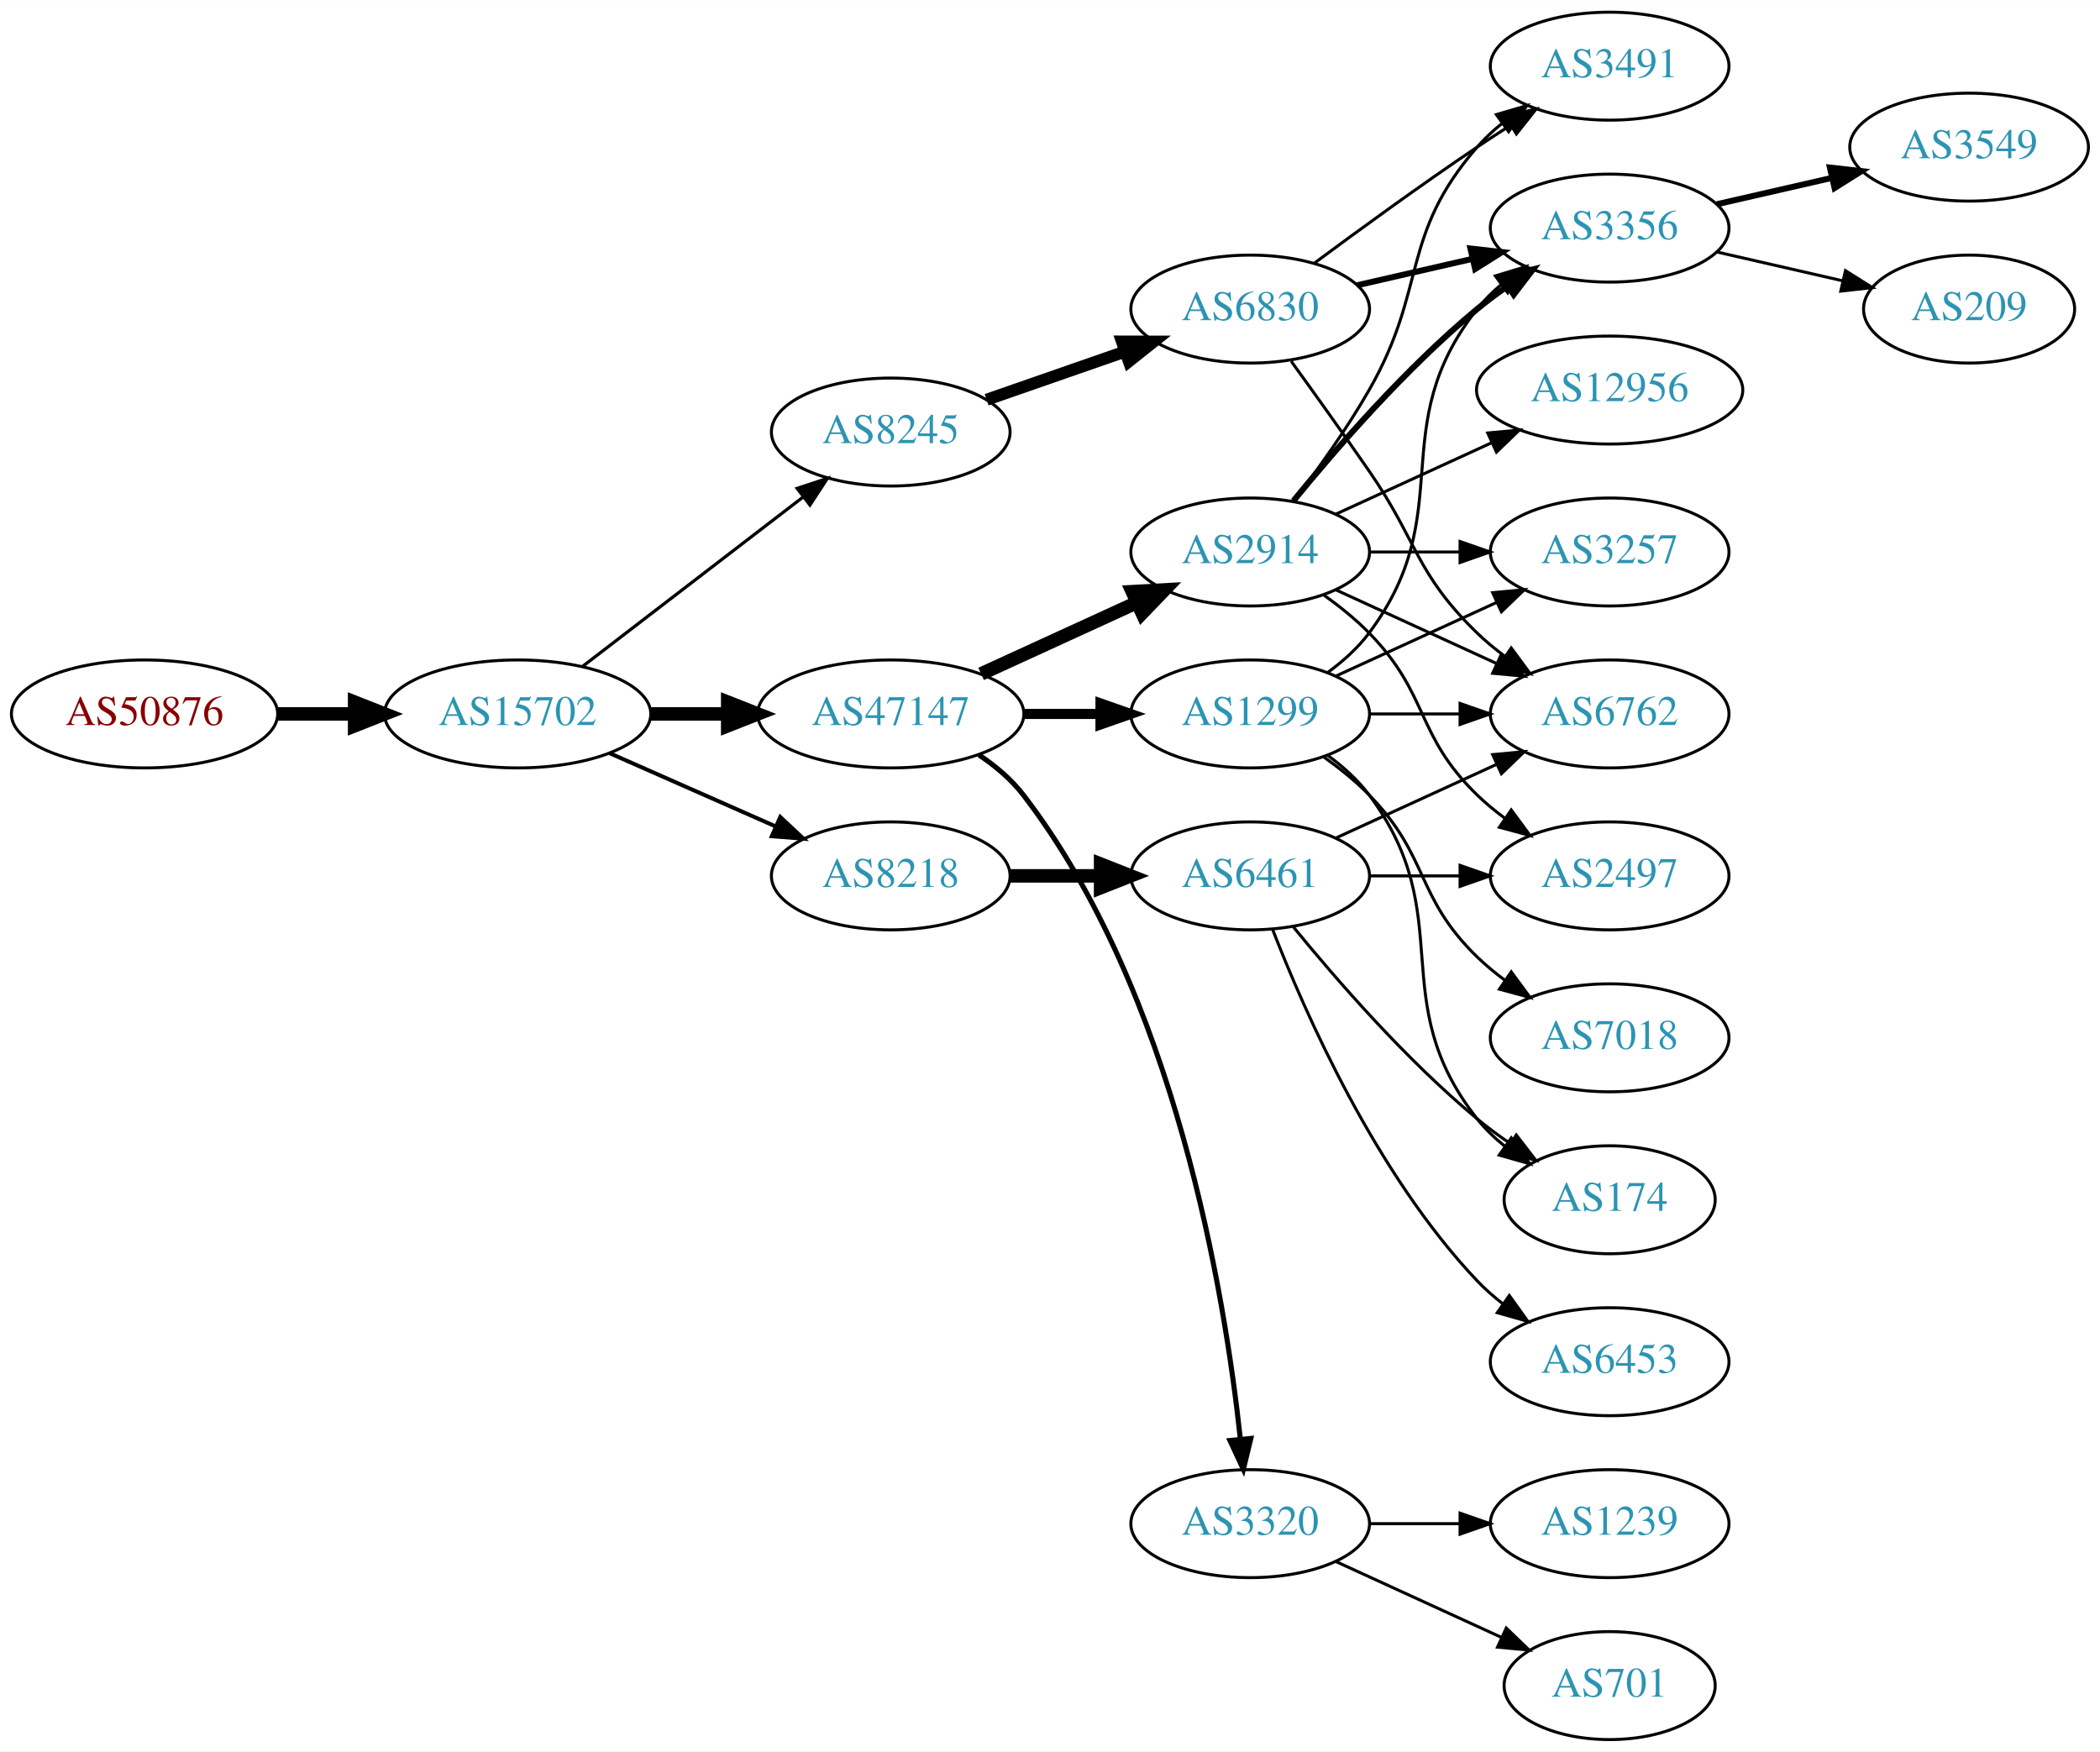
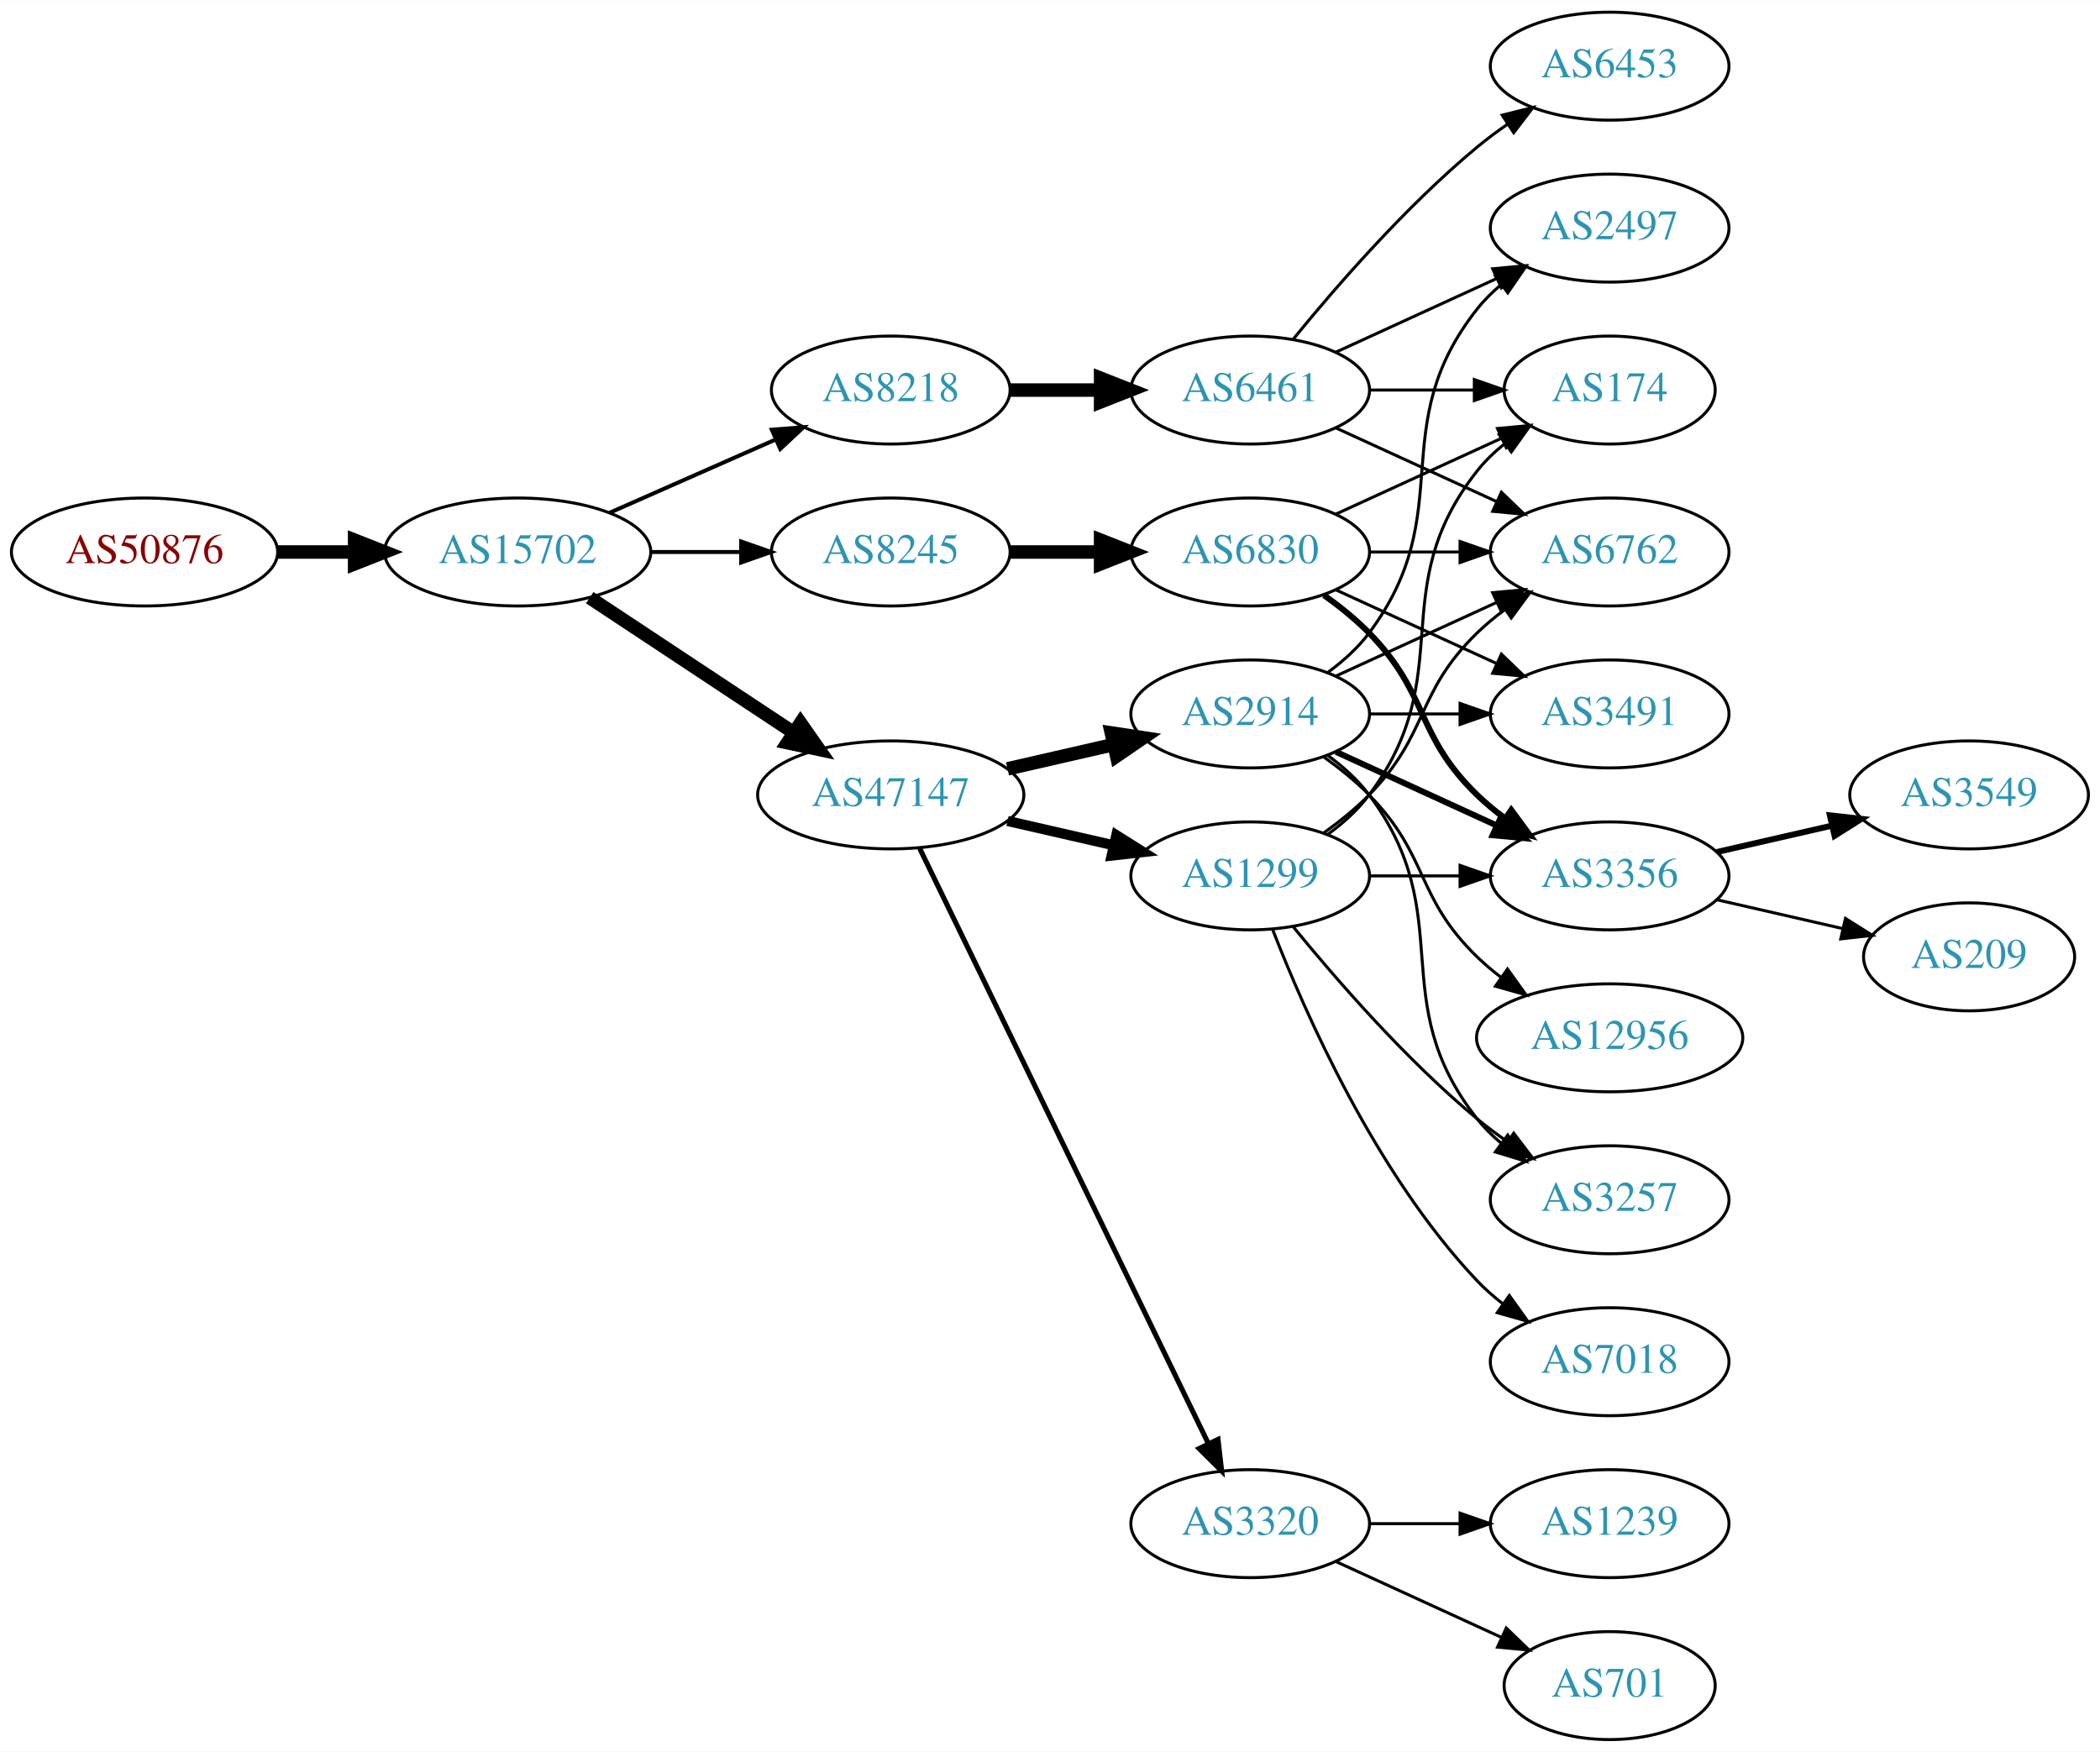
<svg xmlns="http://www.w3.org/2000/svg" xmlns:xlink="http://www.w3.org/1999/xlink" width="700pt" height="584pt" viewBox="0.00 0.00 700.15 584.00">
  <g id="graph0" class="graph" transform="scale(1 1) rotate(0) translate(4 580)">
    <polygon fill="white" stroke="none" points="-4,4 -4,-580 696.155,-580 696.155,4 -4,4" />
    <g id="node1" class="node">
      <g id="a_node1">
        <a xlink:href="/asn/50876" xlink:title="AS50876 ~ Kopernikus IT Systems GmbH [AT]">
-           <ellipse fill="#ffffff" stroke="black" cx="44.196" cy="-342" rx="44.393" ry="18" />
-           <text text-anchor="middle" x="44.196" y="-338.3" font-family="Times,serif" font-size="14.00" fill="#880000">AS50876</text>
+           <ellipse fill="#ffffff" stroke="black" cx="44.196" cy="-396" rx="44.393" ry="18" />
+           <text text-anchor="middle" x="44.196" y="-392.3" font-family="Times,serif" font-size="14.00" fill="#880000">AS50876</text>
        </a>
      </g>
    </g>
    <g id="node2" class="node">
      <g id="a_node2">
        <a xlink:href="/asn/15702" xlink:title="AS15702 ~ Onstage Online GmbH [AT]">
-           <ellipse fill="#ffffff" stroke="black" cx="168.588" cy="-342" rx="44.393" ry="18" />
-           <text text-anchor="middle" x="168.588" y="-338.3" font-family="Times,serif" font-size="14.00" fill="#2c94b3">AS15702</text>
+           <ellipse fill="#ffffff" stroke="black" cx="168.588" cy="-396" rx="44.393" ry="18" />
+           <text text-anchor="middle" x="168.588" y="-392.3" font-family="Times,serif" font-size="14.00" fill="#2c94b3">AS15702</text>
        </a>
      </g>
    </g>
    <g id="edge1" class="edge">
-       <path fill="none" stroke="black" stroke-width="4.5" d="M88.692,-342C96.898,-342 105.569,-342 114.041,-342" />
-       <polygon fill="black" stroke="black" stroke-width="4.5" points="114.233,-345.938 124.233,-342 114.233,-338.063 114.233,-345.938" />
+       <path fill="none" stroke="black" stroke-width="4.5" d="M88.692,-396C96.898,-396 105.569,-396 114.041,-396" />
+       <polygon fill="black" stroke="black" stroke-width="4.5" points="114.233,-399.938 124.233,-396 114.233,-392.063 114.233,-399.938" />
    </g>
    <g id="node3" class="node">
      <g id="a_node3">
        <a xlink:href="/asn/47147" xlink:title="AS47147 ~ ANEXIA Internetdienstleistungs GmbH [AT]">
-           <ellipse fill="#ffffff" stroke="black" cx="292.98" cy="-342" rx="44.393" ry="18" />
-           <text text-anchor="middle" x="292.98" y="-338.3" font-family="Times,serif" font-size="14.00" fill="#2c94b3">AS47147</text>
+           <ellipse fill="#ffffff" stroke="black" cx="292.98" cy="-315" rx="44.393" ry="18" />
+           <text text-anchor="middle" x="292.98" y="-311.3" font-family="Times,serif" font-size="14.00" fill="#2c94b3">AS47147</text>
        </a>
      </g>
    </g>
    <g id="edge2" class="edge">
-       <path fill="none" stroke="black" stroke-width="4.5" d="M213.084,-342C221.29,-342 229.961,-342 238.434,-342" />
-       <polygon fill="black" stroke="black" stroke-width="4.5" points="238.625,-345.938 248.625,-342 238.625,-338.063 238.625,-345.938" />
+       <path fill="none" stroke="black" stroke-width="4.5" d="M192.609,-380.765C211.841,-368.037 239.449,-349.766 260.686,-335.711" />
+       <polygon fill="black" stroke="black" stroke-width="4.5" points="262.897,-338.97 269.063,-330.167 258.55,-332.403 262.897,-338.97" />
    </g>
    <g id="node4" class="node">
      <g id="a_node4">
        <a xlink:href="/asn/8218" xlink:title="AS8218 ~ legacy Neotelecoms [FR]">
-           <ellipse fill="#ffffff" stroke="black" cx="292.98" cy="-288" rx="39.794" ry="18" />
-           <text text-anchor="middle" x="292.98" y="-284.3" font-family="Times,serif" font-size="14.00" fill="#2c94b3">AS8218</text>
+           <ellipse fill="#ffffff" stroke="black" cx="292.98" cy="-450" rx="39.794" ry="18" />
+           <text text-anchor="middle" x="292.98" y="-446.3" font-family="Times,serif" font-size="14.00" fill="#2c94b3">AS8218</text>
        </a>
      </g>
    </g>
    <g id="edge3" class="edge">
-       <path fill="none" stroke="black" stroke-width="1.324" d="M199.216,-328.928C215.81,-321.607 236.67,-312.403 254.403,-304.579" />
-       <polygon fill="black" stroke="black" stroke-width="1.324" points="256.151,-307.634 263.887,-300.395 253.325,-301.23 256.151,-307.634" />
+       <path fill="none" stroke="black" stroke-width="1.324" d="M199.216,-409.072C215.81,-416.393 236.67,-425.597 254.403,-433.421" />
+       <polygon fill="black" stroke="black" stroke-width="1.324" points="253.325,-436.77 263.887,-437.605 256.151,-430.366 253.325,-436.77" />
    </g>
    <g id="node5" class="node">
      <g id="a_node5">
        <a xlink:href="/asn/8245" xlink:title="AS8245 ~ Video-Broadcast GmbH [AT]">
-           <ellipse fill="#ffffff" stroke="black" cx="292.98" cy="-436" rx="39.794" ry="18" />
-           <text text-anchor="middle" x="292.98" y="-432.3" font-family="Times,serif" font-size="14.00" fill="#2c94b3">AS8245</text>
+           <ellipse fill="#ffffff" stroke="black" cx="292.98" cy="-396" rx="39.794" ry="18" />
+           <text text-anchor="middle" x="292.98" y="-392.3" font-family="Times,serif" font-size="14.00" fill="#2c94b3">AS8245</text>
        </a>
      </g>
    </g>
    <g id="edge4" class="edge">
-       <path fill="none" stroke="black" stroke-width="1.059" d="M190.074,-357.733C210.228,-373.212 241.164,-396.972 263.665,-414.253" />
-       <polygon fill="black" stroke="black" stroke-width="1.059" points="261.772,-417.213 271.835,-420.528 266.036,-411.661 261.772,-417.213" />
+       <path fill="none" stroke="black" stroke-width="1.324" d="M213.084,-396C222.773,-396 233.11,-396 243.002,-396" />
+       <polygon fill="black" stroke="black" stroke-width="1.324" points="243.105,-399.5 253.105,-396 243.105,-392.5 243.105,-399.5" />
    </g>
    <g id="node6" class="node">
      <g id="a_node6">
-         <a xlink:href="/asn/2914" xlink:title="AS2914 ~ NTT America, Inc. [US]">
-           <ellipse fill="#ffffff" stroke="black" cx="412.823" cy="-396" rx="39.794" ry="18" />
-           <text text-anchor="middle" x="412.823" y="-392.3" font-family="Times,serif" font-size="14.00" fill="#2c94b3">AS2914</text>
+         <a xlink:href="/asn/1299" xlink:title="AS1299 ~ Telia Carrier [EU]">
+           <ellipse fill="#ffffff" stroke="black" cx="412.823" cy="-288" rx="39.794" ry="18" />
+           <text text-anchor="middle" x="412.823" y="-284.3" font-family="Times,serif" font-size="14.00" fill="#2c94b3">AS1299</text>
        </a>
      </g>
    </g>
    <g id="edge5" class="edge">
-       <path fill="none" stroke="black" stroke-width="4.5" d="M323.11,-355.348C338.721,-362.502 358.119,-371.391 374.791,-379.03" />
-       <polygon fill="black" stroke="black" stroke-width="4.5" points="373.512,-382.775 384.243,-383.362 376.792,-375.616 373.512,-382.775" />
+       <path fill="none" stroke="black" stroke-width="3.375" d="M331.915,-306.308C343.156,-303.733 355.568,-300.889 367.192,-298.226" />
+       <polygon fill="black" stroke="black" stroke-width="3.375" points="368.188,-301.588 377.153,-295.943 366.624,-294.765 368.188,-301.588" />
    </g>
    <g id="node7" class="node">
      <g id="a_node7">
+         <a xlink:href="/asn/2914" xlink:title="AS2914 ~ NTT America, Inc. [US]">
+           <ellipse fill="#ffffff" stroke="black" cx="412.823" cy="-342" rx="39.794" ry="18" />
+           <text text-anchor="middle" x="412.823" y="-338.3" font-family="Times,serif" font-size="14.00" fill="#2c94b3">AS2914</text>
+         </a>
+       </g>
+     </g>
+     <g id="edge6" class="edge">
+       <path fill="none" stroke="black" stroke-width="4.5" d="M331.915,-323.692C343.156,-326.267 355.568,-329.111 367.192,-331.774" />
+       <polygon fill="black" stroke="black" stroke-width="4.5" points="366.527,-335.661 377.153,-334.057 368.285,-327.985 366.527,-335.661" />
+     </g>
+     <g id="node8" class="node">
+       <g id="a_node8">
        <a xlink:href="/asn/3320" xlink:title="AS3320 ~ DTAG [DE]">
          <ellipse fill="#ffffff" stroke="black" cx="412.823" cy="-72" rx="39.794" ry="18" />
          <text text-anchor="middle" x="412.823" y="-68.3" font-family="Times,serif" font-size="14.00" fill="#2c94b3">AS3320</text>
        </a>
      </g>
    </g>
-     <g id="edge6" class="edge">
-       <path fill="none" stroke="black" stroke-width="1.688" d="M322.39,-328.333C327.898,-324.635 333.189,-320.19 337.176,-315 387.795,-249.114 404.334,-148.716 409.542,-100.198" />
-       <polygon fill="black" stroke="black" stroke-width="1.688" points="413.038,-100.413 410.539,-90.117 406.072,-99.724 413.038,-100.413" />
-     </g>
-     <g id="node8" class="node">
-       <g id="a_node8">
-         <a xlink:href="/asn/1299" xlink:title="AS1299 ~ Telia Carrier [EU]">
-           <ellipse fill="#ffffff" stroke="black" cx="412.823" cy="-342" rx="39.794" ry="18" />
-           <text text-anchor="middle" x="412.823" y="-338.3" font-family="Times,serif" font-size="14.00" fill="#2c94b3">AS1299</text>
-         </a>
-       </g>
-     </g>
    <g id="edge7" class="edge">
-       <path fill="none" stroke="black" stroke-width="3.375" d="M337.191,-342C345.504,-342 354.267,-342 362.749,-342" />
-       <polygon fill="black" stroke="black" stroke-width="3.375" points="362.908,-345.5 372.908,-342 362.908,-338.5 362.908,-345.5" />
+       <path fill="none" stroke="black" stroke-width="1.688" d="M302.646,-297.132C323.126,-254.899 374.614,-148.728 398.84,-98.773" />
+       <polygon fill="black" stroke="black" stroke-width="1.688" points="402.09,-100.092 403.304,-89.567 395.791,-97.037 402.09,-100.092" />
+     </g>
+     <g id="node9" class="node">
+       <g id="a_node9">
+         <a xlink:href="/asn/6461" xlink:title="AS6461 ~ ZAYO-6461 [US]">
+           <ellipse fill="#ffffff" stroke="black" cx="412.823" cy="-450" rx="39.794" ry="18" />
+           <text text-anchor="middle" x="412.823" y="-446.3" font-family="Times,serif" font-size="14.00" fill="#2c94b3">AS6461</text>
+         </a>
+       </g>
+     </g>
+     <g id="edge8" class="edge">
+       <path fill="none" stroke="black" stroke-width="4.5" d="M332.893,-450C342.446,-450 352.796,-450 362.759,-450" />
+       <polygon fill="black" stroke="black" stroke-width="4.5" points="362.951,-453.938 372.951,-450 362.951,-446.063 362.951,-453.938" />
+     </g>
+     <g id="node20" class="node">
+       <g id="a_node20">
+         <a xlink:href="/asn/6830" xlink:title="AS6830 ~ LGI-UPC [AT]">
+           <ellipse fill="#ffffff" stroke="black" cx="412.823" cy="-396" rx="39.794" ry="18" />
+           <text text-anchor="middle" x="412.823" y="-392.3" font-family="Times,serif" font-size="14.00" fill="#2c94b3">AS6830</text>
+         </a>
+       </g>
+     </g>
+     <g id="edge21" class="edge">
+       <path fill="none" stroke="black" stroke-width="4.5" d="M332.893,-396C342.446,-396 352.796,-396 362.759,-396" />
+       <polygon fill="black" stroke="black" stroke-width="4.5" points="362.951,-399.938 372.951,-396 362.951,-392.063 362.951,-399.938" />
+     </g>
+     <g id="node11" class="node">
+       <g id="a_node11">
+         <a xlink:href="/asn/6762" xlink:title="AS6762 ~ TELECOM ITALIA SPARKLE S.p.A. [IT]">
+           <ellipse fill="#ffffff" stroke="black" cx="532.666" cy="-396" rx="39.794" ry="18" />
+           <text text-anchor="middle" x="532.666" y="-392.3" font-family="Times,serif" font-size="14.00" fill="#2c94b3">AS6762</text>
+         </a>
+       </g>
+     </g>
+     <g id="edge29" class="edge">
+       <path fill="none" stroke="black" d="M437.417,-302.389C442.673,-306.148 448.005,-310.437 452.469,-315 472.642,-335.617 467.776,-348.906 488.469,-369 491.315,-371.763 494.488,-374.386 497.789,-376.834" />
+       <polygon fill="black" stroke="black" points="495.905,-379.786 506.136,-382.538 499.854,-374.006 495.905,-379.786" />
+     </g>
+     <g id="node12" class="node">
+       <g id="a_node12">
+         <a xlink:href="/asn/174" xlink:title="AS174 ~ Cogent Communications [US]">
+           <ellipse fill="#ffffff" stroke="black" cx="532.666" cy="-450" rx="35.194" ry="18" />
+           <text text-anchor="middle" x="532.666" y="-446.3" font-family="Times,serif" font-size="14.00" fill="#2c94b3">AS174</text>
+         </a>
+       </g>
+     </g>
+     <g id="edge28" class="edge">
+       <path fill="none" stroke="black" d="M438.754,-301.882C443.83,-305.611 448.748,-310.016 452.469,-315 482.741,-355.542 457.171,-383.246 488.469,-423 491.116,-426.361 494.305,-429.417 497.736,-432.161" />
+       <polygon fill="black" stroke="black" points="495.849,-435.113 506.043,-438 499.874,-429.386 495.849,-435.113" />
+     </g>
+     <g id="node14" class="node">
+       <g id="a_node14">
+         <a xlink:href="/asn/3356" xlink:title="AS3356 ~ Level 3 Parent, LLC [US]">
+           <ellipse fill="#ffffff" stroke="black" cx="532.666" cy="-288" rx="39.794" ry="18" />
+           <text text-anchor="middle" x="532.666" y="-284.3" font-family="Times,serif" font-size="14.00" fill="#2c94b3">AS3356</text>
+         </a>
+       </g>
+     </g>
+     <g id="edge27" class="edge">
+       <path fill="none" stroke="black" d="M452.736,-288C462.289,-288 472.639,-288 482.601,-288" />
+       <polygon fill="black" stroke="black" points="482.794,-291.5 492.794,-288 482.794,-284.5 482.794,-291.5" />
+     </g>
+     <g id="node16" class="node">
+       <g id="a_node16">
+         <a xlink:href="/asn/3257" xlink:title="AS3257 ~ GTT [DE]">
+           <ellipse fill="#ffffff" stroke="black" cx="532.666" cy="-180" rx="39.794" ry="18" />
+           <text text-anchor="middle" x="532.666" y="-176.3" font-family="Times,serif" font-size="14.00" fill="#2c94b3">AS3257</text>
+         </a>
+       </g>
+     </g>
+     <g id="edge26" class="edge">
+       <path fill="none" stroke="black" d="M427.242,-270.935C441.357,-253.625 464.771,-226.655 488.469,-207 491.686,-204.332 495.186,-201.73 498.757,-199.259" />
+       <polygon fill="black" stroke="black" points="500.68,-202.183 507.113,-193.764 496.835,-196.334 500.68,-202.183" />
+     </g>
+     <g id="node21" class="node">
+       <g id="a_node21">
+         <a xlink:href="/asn/7018" xlink:title="AS7018 ~ AT&amp;T Services, Inc. [US]">
+           <ellipse fill="#ffffff" stroke="black" cx="532.666" cy="-126" rx="39.794" ry="18" />
+           <text text-anchor="middle" x="532.666" y="-122.3" font-family="Times,serif" font-size="14.00" fill="#2c94b3">AS7018</text>
+         </a>
+       </g>
+     </g>
+     <g id="edge30" class="edge">
+       <path fill="none" stroke="black" d="M420.346,-270.006C431.097,-242.272 454.754,-188.571 488.469,-153 491.055,-150.272 493.973,-147.706 497.041,-145.323" />
+       <polygon fill="black" stroke="black" points="499.219,-148.07 505.389,-139.457 495.195,-142.342 499.219,-148.07" />
+     </g>
+     <g id="node10" class="node">
+       <g id="a_node10">
+         <a xlink:href="/asn/2497" xlink:title="AS2497 ~ Internet Initiative Japan Inc. [JP]">
+           <ellipse fill="#ffffff" stroke="black" cx="532.666" cy="-504" rx="39.794" ry="18" />
+           <text text-anchor="middle" x="532.666" y="-500.3" font-family="Times,serif" font-size="14.00" fill="#2c94b3">AS2497</text>
+         </a>
+       </g>
+     </g>
+     <g id="edge15" class="edge">
+       <path fill="none" stroke="black" d="M438.754,-355.882C443.83,-359.611 448.748,-364.016 452.469,-369 482.741,-409.542 457.171,-437.246 488.469,-477 490.794,-479.953 493.538,-482.67 496.497,-485.147" />
+       <polygon fill="black" stroke="black" points="494.557,-488.064 504.694,-491.145 498.69,-482.415 494.557,-488.064" />
+     </g>
+     <g id="edge16" class="edge">
+       <path fill="none" stroke="black" d="M441.452,-354.661C457.409,-361.973 477.679,-371.261 494.962,-379.181" />
+       <polygon fill="black" stroke="black" points="493.661,-382.435 504.21,-383.419 496.577,-376.071 493.661,-382.435" />
+     </g>
+     <g id="edge13" class="edge">
+       <path fill="none" stroke="black" stroke-width="2" d="M441.452,-329.339C457.409,-322.027 477.679,-312.739 494.962,-304.819" />
+       <polygon fill="black" stroke="black" stroke-width="2" points="496.577,-307.929 504.21,-300.581 493.661,-301.565 496.577,-307.929" />
+     </g>
+     <g id="node15" class="node">
+       <g id="a_node15">
+         <a xlink:href="/asn/3491" xlink:title="AS3491 ~ PCCW Global, Inc. [US]">
+           <ellipse fill="#ffffff" stroke="black" cx="532.666" cy="-342" rx="39.794" ry="18" />
+           <text text-anchor="middle" x="532.666" y="-338.3" font-family="Times,serif" font-size="14.00" fill="#2c94b3">AS3491</text>
+         </a>
+       </g>
+     </g>
+     <g id="edge14" class="edge">
+       <path fill="none" stroke="black" d="M452.736,-342C462.289,-342 472.639,-342 482.601,-342" />
+       <polygon fill="black" stroke="black" points="482.794,-345.5 492.794,-342 482.794,-338.5 482.794,-345.5" />
+     </g>
+     <g id="edge17" class="edge">
+       <path fill="none" stroke="black" d="M438.754,-328.118C443.83,-324.389 448.748,-319.984 452.469,-315 482.741,-274.458 457.171,-246.754 488.469,-207 490.794,-204.047 493.538,-201.33 496.497,-198.853" />
+       <polygon fill="black" stroke="black" points="498.69,-201.585 504.694,-192.855 494.557,-195.936 498.69,-201.585" />
    </g>
    <g id="node17" class="node">
      <g id="a_node17">
-         <a xlink:href="/asn/6461" xlink:title="AS6461 ~ ZAYO-6461 [US]">
-           <ellipse fill="#ffffff" stroke="black" cx="412.823" cy="-288" rx="39.794" ry="18" />
-           <text text-anchor="middle" x="412.823" y="-284.3" font-family="Times,serif" font-size="14.00" fill="#2c94b3">AS6461</text>
-         </a>
-       </g>
-     </g>
-     <g id="edge16" class="edge">
-       <path fill="none" stroke="black" stroke-width="4.5" d="M332.893,-288C342.446,-288 352.796,-288 362.759,-288" />
-       <polygon fill="black" stroke="black" stroke-width="4.5" points="362.951,-291.938 372.951,-288 362.951,-284.063 362.951,-291.938" />
-     </g>
-     <g id="node23" class="node">
-       <g id="a_node23">
-         <a xlink:href="/asn/6830" xlink:title="AS6830 ~ LGI-UPC [AT]">
-           <ellipse fill="#ffffff" stroke="black" cx="412.823" cy="-477" rx="39.794" ry="18" />
-           <text text-anchor="middle" x="412.823" y="-473.3" font-family="Times,serif" font-size="14.00" fill="#2c94b3">AS6830</text>
-         </a>
-       </g>
-     </g>
-     <g id="edge28" class="edge">
-       <path fill="none" stroke="black" stroke-width="4" d="M324.942,-446.772C339.039,-451.677 355.915,-457.548 371.029,-462.807" />
-       <polygon fill="black" stroke="black" stroke-width="4" points="370.064,-466.177 380.659,-466.157 372.364,-459.566 370.064,-466.177" />
-     </g>
-     <g id="node9" class="node">
-       <g id="a_node9">
-         <a xlink:href="/asn/3257" xlink:title="AS3257 ~ GTT [DE]">
-           <ellipse fill="#ffffff" stroke="black" cx="532.666" cy="-396" rx="39.794" ry="18" />
-           <text text-anchor="middle" x="532.666" y="-392.3" font-family="Times,serif" font-size="14.00" fill="#2c94b3">AS3257</text>
-         </a>
-       </g>
-     </g>
-     <g id="edge8" class="edge">
-       <path fill="none" stroke="black" d="M452.736,-396C462.289,-396 472.639,-396 482.601,-396" />
-       <polygon fill="black" stroke="black" points="482.794,-399.5 492.794,-396 482.794,-392.5 482.794,-399.5" />
-     </g>
-     <g id="node10" class="node">
-       <g id="a_node10">
-         <a xlink:href="/asn/3491" xlink:title="AS3491 ~ PCCW Global, Inc. [US]">
-           <ellipse fill="#ffffff" stroke="black" cx="532.666" cy="-558" rx="39.794" ry="18" />
-           <text text-anchor="middle" x="532.666" y="-554.3" font-family="Times,serif" font-size="14.00" fill="#2c94b3">AS3491</text>
-         </a>
-       </g>
-     </g>
-     <g id="edge9" class="edge">
-       <path fill="none" stroke="black" d="M427.284,-412.913C435.177,-423.27 445.027,-436.992 452.469,-450 472.034,-484.194 462.635,-501.258 488.469,-531 490.934,-533.838 493.771,-536.477 496.789,-538.906" />
-       <polygon fill="black" stroke="black" points="494.899,-541.858 505.067,-544.836 498.975,-536.167 494.899,-541.858" />
-     </g>
-     <g id="node11" class="node">
-       <g id="a_node11">
-         <a xlink:href="/asn/3356" xlink:title="AS3356 ~ Level 3 Parent, LLC [US]">
-           <ellipse fill="#ffffff" stroke="black" cx="532.666" cy="-504" rx="39.794" ry="18" />
-           <text text-anchor="middle" x="532.666" y="-500.3" font-family="Times,serif" font-size="14.00" fill="#2c94b3">AS3356</text>
-         </a>
-       </g>
-     </g>
-     <g id="edge10" class="edge">
-       <path fill="none" stroke="black" stroke-width="2" d="M427.242,-413.065C441.357,-430.375 464.771,-457.345 488.469,-477 491.686,-479.668 495.186,-482.27 498.757,-484.741" />
-       <polygon fill="black" stroke="black" stroke-width="2" points="496.835,-487.666 507.113,-490.236 500.68,-481.817 496.835,-487.666" />
-     </g>
-     <g id="node12" class="node">
-       <g id="a_node12">
-         <a xlink:href="/asn/6762" xlink:title="AS6762 ~ TELECOM ITALIA SPARKLE S.p.A. [IT]">
-           <ellipse fill="#ffffff" stroke="black" cx="532.666" cy="-342" rx="39.794" ry="18" />
-           <text text-anchor="middle" x="532.666" y="-338.3" font-family="Times,serif" font-size="14.00" fill="#2c94b3">AS6762</text>
-         </a>
-       </g>
-     </g>
-     <g id="edge11" class="edge">
-       <path fill="none" stroke="black" d="M441.452,-383.339C457.409,-376.027 477.679,-366.739 494.962,-358.819" />
-       <polygon fill="black" stroke="black" points="496.577,-361.929 504.21,-354.581 493.661,-355.565 496.577,-361.929" />
-     </g>
-     <g id="node13" class="node">
-       <g id="a_node13">
        <a xlink:href="/asn/12956" xlink:title="AS12956 ~ TELXIUS [ES]">
-           <ellipse fill="#ffffff" stroke="black" cx="532.666" cy="-450" rx="44.393" ry="18" />
-           <text text-anchor="middle" x="532.666" y="-446.3" font-family="Times,serif" font-size="14.00" fill="#2c94b3">AS12956</text>
-         </a>
-       </g>
-     </g>
-     <g id="edge12" class="edge">
-       <path fill="none" stroke="black" d="M441.452,-408.661C456.95,-415.762 476.516,-424.728 493.463,-432.494" />
-       <polygon fill="black" stroke="black" points="492.016,-435.681 502.565,-436.665 494.933,-429.317 492.016,-435.681" />
-     </g>
-     <g id="node14" class="node">
-       <g id="a_node14">
-         <a xlink:href="/asn/2497" xlink:title="AS2497 ~ Internet Initiative Japan Inc. [JP]">
-           <ellipse fill="#ffffff" stroke="black" cx="532.666" cy="-288" rx="39.794" ry="18" />
-           <text text-anchor="middle" x="532.666" y="-284.3" font-family="Times,serif" font-size="14.00" fill="#2c94b3">AS2497</text>
-         </a>
-       </g>
-     </g>
-     <g id="edge13" class="edge">
-       <path fill="none" stroke="black" d="M437.417,-381.611C442.673,-377.852 448.005,-373.563 452.469,-369 472.642,-348.383 467.776,-335.094 488.469,-315 491.315,-312.237 494.488,-309.614 497.789,-307.166" />
-       <polygon fill="black" stroke="black" points="499.854,-309.994 506.136,-301.462 495.905,-304.214 499.854,-309.994" />
-     </g>
-     <g id="node15" class="node">
-       <g id="a_node15">
+           <ellipse fill="#ffffff" stroke="black" cx="532.666" cy="-234" rx="44.393" ry="18" />
+           <text text-anchor="middle" x="532.666" y="-230.3" font-family="Times,serif" font-size="14.00" fill="#2c94b3">AS12956</text>
+         </a>
+       </g>
+     </g>
+     <g id="edge18" class="edge">
+       <path fill="none" stroke="black" d="M437.417,-327.611C442.673,-323.852 448.005,-319.563 452.469,-315 472.642,-294.383 467.776,-281.094 488.469,-261 490.956,-258.586 493.693,-256.278 496.546,-254.1" />
+       <polygon fill="black" stroke="black" points="498.601,-256.934 504.782,-248.329 494.584,-251.202 498.601,-256.934" />
+     </g>
+     <g id="node22" class="node">
+       <g id="a_node22">
        <a xlink:href="/asn/1239" xlink:title="AS1239 ~ Sprint [US]">
          <ellipse fill="#ffffff" stroke="black" cx="532.666" cy="-72" rx="39.794" ry="18" />
          <text text-anchor="middle" x="532.666" y="-68.3" font-family="Times,serif" font-size="14.00" fill="#2c94b3">AS1239</text>
        </a>
      </g>
    </g>
-     <g id="edge14" class="edge">
+     <g id="edge31" class="edge">
      <path fill="none" stroke="black" d="M452.736,-72C462.289,-72 472.639,-72 482.601,-72" />
      <polygon fill="black" stroke="black" points="482.794,-75.5 492.794,-72 482.794,-68.5 482.794,-75.5" />
    </g>
-     <g id="node16" class="node">
-       <g id="a_node16">
+     <g id="node23" class="node">
+       <g id="a_node23">
        <a xlink:href="/asn/701" xlink:title="AS701 ~ UUNET [US]">
          <ellipse fill="#ffffff" stroke="black" cx="532.666" cy="-18" rx="35.194" ry="18" />
          <text text-anchor="middle" x="532.666" y="-14.3" font-family="Times,serif" font-size="14.00" fill="#2c94b3">AS701</text>
        </a>
      </g>
    </g>
-     <g id="edge15" class="edge">
+     <g id="edge32" class="edge">
      <path fill="none" stroke="black" d="M441.452,-59.339C457.868,-51.817 478.85,-42.202 496.446,-34.139" />
      <polygon fill="black" stroke="black" points="498.191,-37.189 505.824,-29.842 495.275,-30.826 498.191,-37.189" />
    </g>
-     <g id="edge24" class="edge">
-       <path fill="none" stroke="black" d="M441.452,-354.661C457.409,-361.973 477.679,-371.261 494.962,-379.181" />
-       <polygon fill="black" stroke="black" points="493.661,-382.435 504.21,-383.419 496.577,-376.071 493.661,-382.435" />
-     </g>
-     <g id="edge23" class="edge">
-       <path fill="none" stroke="black" d="M438.754,-355.882C443.83,-359.611 448.748,-364.016 452.469,-369 482.741,-409.542 457.171,-437.246 488.469,-477 490.794,-479.953 493.538,-482.67 496.497,-485.147" />
-       <polygon fill="black" stroke="black" points="494.557,-488.064 504.694,-491.145 498.69,-482.415 494.557,-488.064" />
-     </g>
-     <g id="edge25" class="edge">
-       <path fill="none" stroke="black" d="M452.736,-342C462.289,-342 472.639,-342 482.601,-342" />
-       <polygon fill="black" stroke="black" points="482.794,-345.5 492.794,-342 482.794,-338.5 482.794,-345.5" />
+     <g id="edge9" class="edge">
+       <path fill="none" stroke="black" d="M441.452,-462.661C457.409,-469.973 477.679,-479.261 494.962,-487.181" />
+       <polygon fill="black" stroke="black" points="493.661,-490.435 504.21,-491.419 496.577,-484.071 493.661,-490.435" />
+     </g>
+     <g id="edge10" class="edge">
+       <path fill="none" stroke="black" d="M441.452,-437.339C457.409,-430.027 477.679,-420.739 494.962,-412.819" />
+       <polygon fill="black" stroke="black" points="496.577,-415.929 504.21,-408.581 493.661,-409.565 496.577,-415.929" />
+     </g>
+     <g id="edge11" class="edge">
+       <path fill="none" stroke="black" d="M452.736,-450C463.822,-450 475.982,-450 487.364,-450" />
+       <polygon fill="black" stroke="black" points="487.546,-453.5 497.546,-450 487.546,-446.5 487.546,-453.5" />
+     </g>
+     <g id="node13" class="node">
+       <g id="a_node13">
+         <a xlink:href="/asn/6453" xlink:title="AS6453 ~ TATA COMMUNICATIONS (AMERICA) INC [US]">
+           <ellipse fill="#ffffff" stroke="black" cx="532.666" cy="-558" rx="39.794" ry="18" />
+           <text text-anchor="middle" x="532.666" y="-554.3" font-family="Times,serif" font-size="14.00" fill="#2c94b3">AS6453</text>
+         </a>
+       </g>
+     </g>
+     <g id="edge12" class="edge">
+       <path fill="none" stroke="black" d="M427.242,-467.065C441.357,-484.375 464.771,-511.345 488.469,-531 491.686,-533.668 495.186,-536.27 498.757,-538.741" />
+       <polygon fill="black" stroke="black" points="496.835,-541.666 507.113,-544.236 500.68,-535.817 496.835,-541.666" />
+     </g>
+     <g id="node18" class="node">
+       <g id="a_node18">
+         <a xlink:href="/asn/3549" xlink:title="AS3549 ~ Level 3 Parent, LLC [US]">
+           <ellipse fill="#ffffff" stroke="black" cx="652.508" cy="-315" rx="39.794" ry="18" />
+           <text text-anchor="middle" x="652.508" y="-311.3" font-family="Times,serif" font-size="14.00" fill="#2c94b3">AS3549</text>
+         </a>
+       </g>
+     </g>
+     <g id="edge19" class="edge">
+       <path fill="none" stroke="black" stroke-width="2" d="M568.385,-295.955C580.385,-298.704 594.006,-301.825 606.698,-304.733" />
+       <polygon fill="black" stroke="black" stroke-width="2" points="606.101,-308.187 616.63,-307.009 607.664,-301.364 606.101,-308.187" />
    </g>
    <g id="node19" class="node">
      <g id="a_node19">
-         <a xlink:href="/asn/174" xlink:title="AS174 ~ Cogent Communications [US]">
-           <ellipse fill="#ffffff" stroke="black" cx="532.666" cy="-180" rx="35.194" ry="18" />
-           <text text-anchor="middle" x="532.666" y="-176.3" font-family="Times,serif" font-size="14.00" fill="#2c94b3">AS174</text>
-         </a>
-       </g>
+         <a xlink:href="/asn/209" xlink:title="AS209 ~ CenturyLink Communications, LLC [US]">
+           <ellipse fill="#ffffff" stroke="black" cx="652.508" cy="-261" rx="35.194" ry="18" />
+           <text text-anchor="middle" x="652.508" y="-257.3" font-family="Times,serif" font-size="14.00" fill="#2c94b3">AS209</text>
+         </a>
+       </g>
+     </g>
+     <g id="edge20" class="edge">
+       <path fill="none" stroke="black" d="M568.385,-280.045C581.477,-277.045 596.499,-273.604 610.14,-270.478" />
+       <polygon fill="black" stroke="black" points="611.282,-273.807 620.247,-268.162 609.718,-266.984 611.282,-273.807" />
+     </g>
+     <g id="edge23" class="edge">
+       <path fill="none" stroke="black" d="M452.736,-396C462.289,-396 472.639,-396 482.601,-396" />
+       <polygon fill="black" stroke="black" points="482.794,-399.5 492.794,-396 482.794,-392.5 482.794,-399.5" />
+     </g>
+     <g id="edge24" class="edge">
+       <path fill="none" stroke="black" d="M441.452,-408.661C457.868,-416.183 478.85,-425.798 496.446,-433.861" />
+       <polygon fill="black" stroke="black" points="495.275,-437.174 505.824,-438.158 498.191,-430.811 495.275,-437.174" />
+     </g>
+     <g id="edge25" class="edge">
+       <path fill="none" stroke="black" stroke-width="2" d="M437.417,-381.611C442.673,-377.852 448.005,-373.563 452.469,-369 472.642,-348.383 467.776,-335.094 488.469,-315 491.315,-312.237 494.488,-309.614 497.789,-307.166" />
+       <polygon fill="black" stroke="black" stroke-width="2" points="499.854,-309.994 506.136,-301.462 495.905,-304.214 499.854,-309.994" />
    </g>
    <g id="edge22" class="edge">
-       <path fill="none" stroke="black" d="M438.754,-328.118C443.83,-324.389 448.748,-319.984 452.469,-315 482.741,-274.458 457.171,-246.754 488.469,-207 491.116,-203.639 494.305,-200.583 497.736,-197.839" />
-       <polygon fill="black" stroke="black" points="499.874,-200.614 506.043,-192 495.849,-194.887 499.874,-200.614" />
-     </g>
-     <g id="node20" class="node">
-       <g id="a_node20">
-         <a xlink:href="/asn/7018" xlink:title="AS7018 ~ AT&amp;T Services, Inc. [US]">
-           <ellipse fill="#ffffff" stroke="black" cx="532.666" cy="-234" rx="39.794" ry="18" />
-           <text text-anchor="middle" x="532.666" y="-230.3" font-family="Times,serif" font-size="14.00" fill="#2c94b3">AS7018</text>
-         </a>
-       </g>
-     </g>
-     <g id="edge21" class="edge">
-       <path fill="none" stroke="black" d="M437.417,-327.611C442.673,-323.852 448.005,-319.563 452.469,-315 472.642,-294.383 467.776,-281.094 488.469,-261 491.315,-258.237 494.488,-255.614 497.789,-253.166" />
-       <polygon fill="black" stroke="black" points="499.854,-255.994 506.136,-247.462 495.905,-250.214 499.854,-255.994" />
-     </g>
-     <g id="node21" class="node">
-       <g id="a_node21">
-         <a xlink:href="/asn/3549" xlink:title="AS3549 ~ Level 3 Parent, LLC [US]">
-           <ellipse fill="#ffffff" stroke="black" cx="652.508" cy="-531" rx="39.794" ry="18" />
-           <text text-anchor="middle" x="652.508" y="-527.3" font-family="Times,serif" font-size="14.00" fill="#2c94b3">AS3549</text>
-         </a>
-       </g>
-     </g>
-     <g id="edge26" class="edge">
-       <path fill="none" stroke="black" stroke-width="2" d="M568.385,-511.955C580.385,-514.704 594.006,-517.825 606.698,-520.733" />
-       <polygon fill="black" stroke="black" stroke-width="2" points="606.101,-524.187 616.63,-523.009 607.664,-517.364 606.101,-524.187" />
-     </g>
-     <g id="node22" class="node">
-       <g id="a_node22">
-         <a xlink:href="/asn/209" xlink:title="AS209 ~ CenturyLink Communications, LLC [US]">
-           <ellipse fill="#ffffff" stroke="black" cx="652.508" cy="-477" rx="35.194" ry="18" />
-           <text text-anchor="middle" x="652.508" y="-473.3" font-family="Times,serif" font-size="14.00" fill="#2c94b3">AS209</text>
-         </a>
-       </g>
-     </g>
-     <g id="edge27" class="edge">
-       <path fill="none" stroke="black" d="M568.385,-496.045C581.477,-493.045 596.499,-489.604 610.14,-486.478" />
-       <polygon fill="black" stroke="black" points="611.282,-489.807 620.247,-484.162 609.718,-482.984 611.282,-489.807" />
-     </g>
-     <g id="edge18" class="edge">
-       <path fill="none" stroke="black" d="M441.452,-300.661C457.409,-307.973 477.679,-317.261 494.962,-325.181" />
-       <polygon fill="black" stroke="black" points="493.661,-328.435 504.21,-329.419 496.577,-322.071 493.661,-328.435" />
-     </g>
-     <g id="edge20" class="edge">
-       <path fill="none" stroke="black" d="M452.736,-288C462.289,-288 472.639,-288 482.601,-288" />
-       <polygon fill="black" stroke="black" points="482.794,-291.5 492.794,-288 482.794,-284.5 482.794,-291.5" />
-     </g>
-     <g id="node18" class="node">
-       <g id="a_node18">
-         <a xlink:href="/asn/6453" xlink:title="AS6453 ~ TATA COMMUNICATIONS (AMERICA) INC [US]">
-           <ellipse fill="#ffffff" stroke="black" cx="532.666" cy="-126" rx="39.794" ry="18" />
-           <text text-anchor="middle" x="532.666" y="-122.3" font-family="Times,serif" font-size="14.00" fill="#2c94b3">AS6453</text>
-         </a>
-       </g>
-     </g>
-     <g id="edge17" class="edge">
-       <path fill="none" stroke="black" d="M420.346,-270.006C431.097,-242.272 454.754,-188.571 488.469,-153 491.055,-150.272 493.973,-147.706 497.041,-145.323" />
-       <polygon fill="black" stroke="black" points="499.219,-148.07 505.389,-139.457 495.195,-142.342 499.219,-148.07" />
-     </g>
-     <g id="edge19" class="edge">
-       <path fill="none" stroke="black" d="M427.242,-270.935C441.357,-253.625 464.771,-226.655 488.469,-207 491.933,-204.128 495.725,-201.331 499.58,-198.692" />
-       <polygon fill="black" stroke="black" points="501.541,-201.592 508.012,-193.203 497.722,-195.725 501.541,-201.592" />
-     </g>
-     <g id="edge29" class="edge">
-       <path fill="none" stroke="black" d="M434.153,-492.277C449.016,-503.304 469.76,-518.407 488.469,-531 492.018,-533.389 495.769,-535.839 499.517,-538.242" />
-       <polygon fill="black" stroke="black" points="497.843,-541.325 508.166,-543.712 501.585,-535.409 497.843,-541.325" />
-     </g>
-     <g id="edge30" class="edge">
-       <path fill="none" stroke="black" stroke-width="2" d="M448.542,-484.955C460.542,-487.704 474.163,-490.825 486.856,-493.733" />
-       <polygon fill="black" stroke="black" stroke-width="2" points="486.258,-497.187 496.787,-496.009 487.821,-490.364 486.258,-497.187" />
-     </g>
-     <g id="edge31" class="edge">
-       <path fill="none" stroke="black" d="M426.502,-459.594C434.118,-449.063 443.95,-435.33 452.469,-423 468.865,-399.269 467.776,-389.094 488.469,-369 491.315,-366.237 494.488,-363.614 497.789,-361.166" />
-       <polygon fill="black" stroke="black" points="499.854,-363.994 506.136,-355.462 495.905,-358.214 499.854,-363.994" />
+       <path fill="none" stroke="black" d="M441.452,-383.339C457.409,-376.027 477.679,-366.739 494.962,-358.819" />
+       <polygon fill="black" stroke="black" points="496.577,-361.929 504.21,-354.581 493.661,-355.565 496.577,-361.929" />
    </g>
  </g>
</svg>
